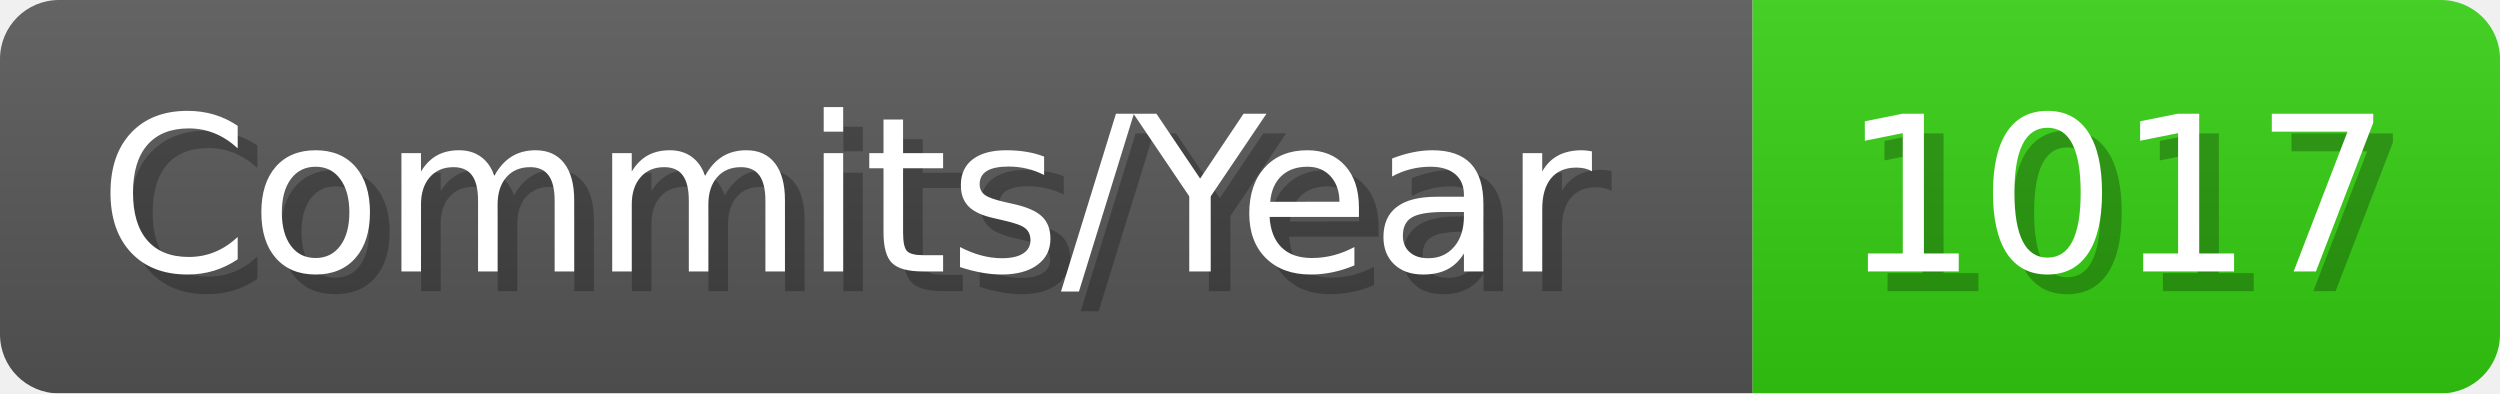
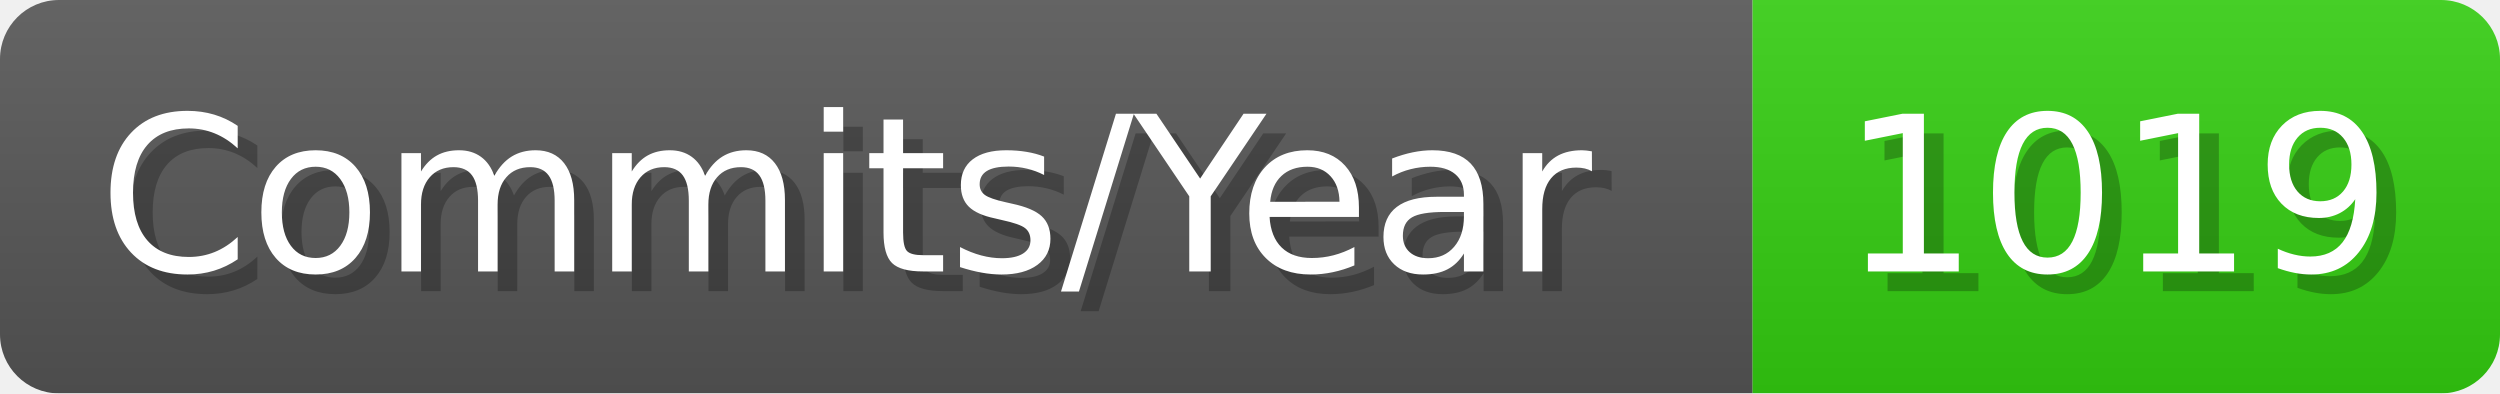
- <svg xmlns="http://www.w3.org/2000/svg" width="127.1" height="20" viewBox="0 0 1271 200" role="img" aria-label="Commits/Year: 1017">
+ <svg xmlns="http://www.w3.org/2000/svg" width="127.1" height="20" viewBox="0 0 1271 200" role="img" aria-label="Commits/Year: 1019">
  <linearGradient id="aUPdi" x2="0" y2="100%">
    <stop offset="0" stop-opacity=".1" stop-color="#EEE" />
    <stop offset="1" stop-opacity=".1" />
  </linearGradient>
  <mask id="WfAiQ">
    <rect width="1271" height="200" rx="30" fill="#FFF" />
  </mask>
  <g mask="url(#WfAiQ)">
    <rect width="891" height="200" fill="#555" />
    <rect width="380" height="200" fill="#3C1" x="891" />
    <rect width="1271" height="200" fill="url(#aUPdi)" />
  </g>
  <g aria-hidden="true" fill="#fff" text-anchor="start" font-family="Verdana,DejaVu Sans,sans-serif" font-size="110">
    <text x="60" y="148" textLength="791" fill="#000" opacity="0.25">Commits/Year</text>
    <text x="50" y="138" textLength="791">Commits/Year</text>
-     <text x="946" y="148" textLength="280" fill="#000" opacity="0.25">1017</text>
-     <text x="936" y="138" textLength="280">1017</text>
+     <text x="946" y="148" textLength="280" fill="#000" opacity="0.25">1019</text>
+     <text x="936" y="138" textLength="280">1019</text>
  </g>
</svg>
